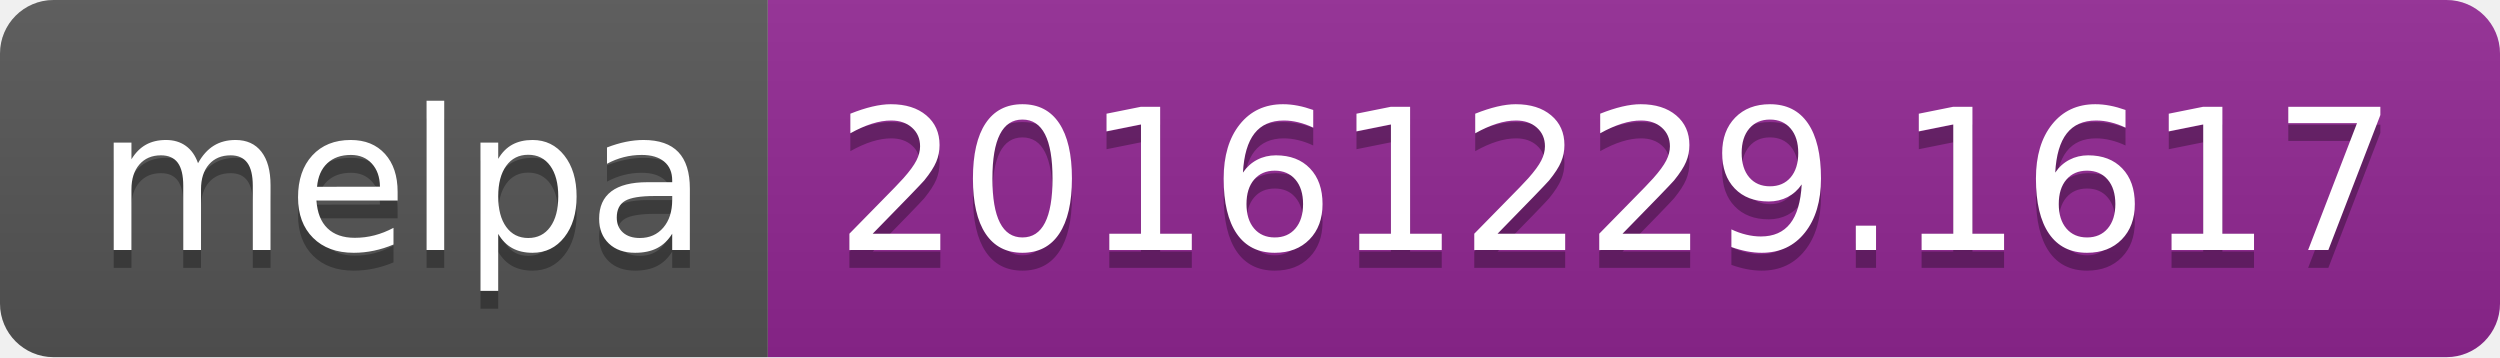
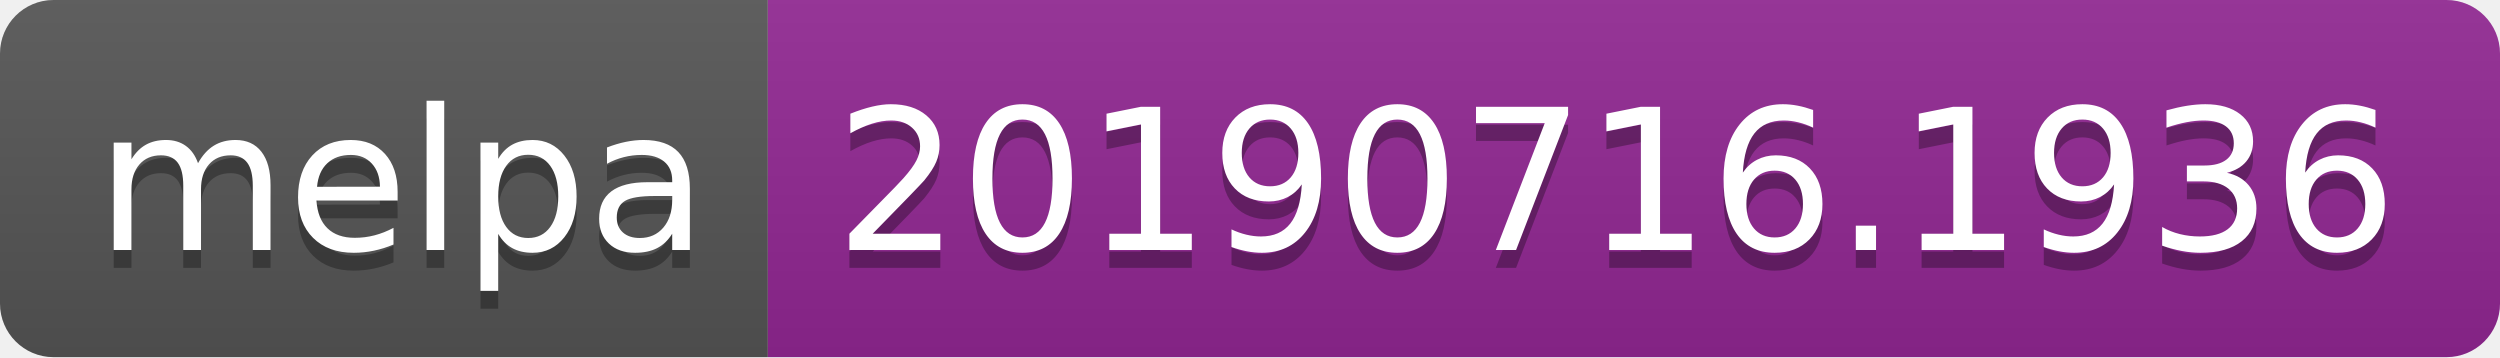
<svg xmlns="http://www.w3.org/2000/svg" width="140" height="20">
  <linearGradient id="b" x2="0" y2="100%">
    <stop offset="0" stop-color="#bbb" stop-opacity=".1" />
    <stop offset="1" stop-opacity=".1" />
  </linearGradient>
  <clipPath id="a">
    <rect width="140" height="20" rx="3" fill="#fff" />
  </clipPath>
  <g clip-path="url(#a)">
    <path fill="#555" d="M0 0h43v20H0z" />
    <path fill="#922793" d="M43 0h97v20H43z" />
    <path fill="url(#b)" d="M0 0h140v20H0z" />
  </g>
  <g fill="#fff" text-anchor="middle" font-family="DejaVu Sans,Verdana,Geneva,sans-serif" font-size="110">
    <text x="225" y="150" fill="#010101" fill-opacity=".3" transform="scale(.1)" textLength="330">melpa</text>
    <text x="225" y="140" transform="scale(.1)" textLength="330">melpa</text>
-     <text x="905" y="150" fill="#010101" fill-opacity=".3" transform="scale(.1)" textLength="870">20161229.1617</text>
-     <text x="905" y="140" transform="scale(.1)" textLength="870">20161229.1617</text>
+     <text x="905" y="150" fill="#010101" fill-opacity=".3" transform="scale(.1)" textLength="870">20190716.1936</text>
+     <text x="905" y="140" transform="scale(.1)" textLength="870">20190716.1936</text>
  </g>
</svg>
